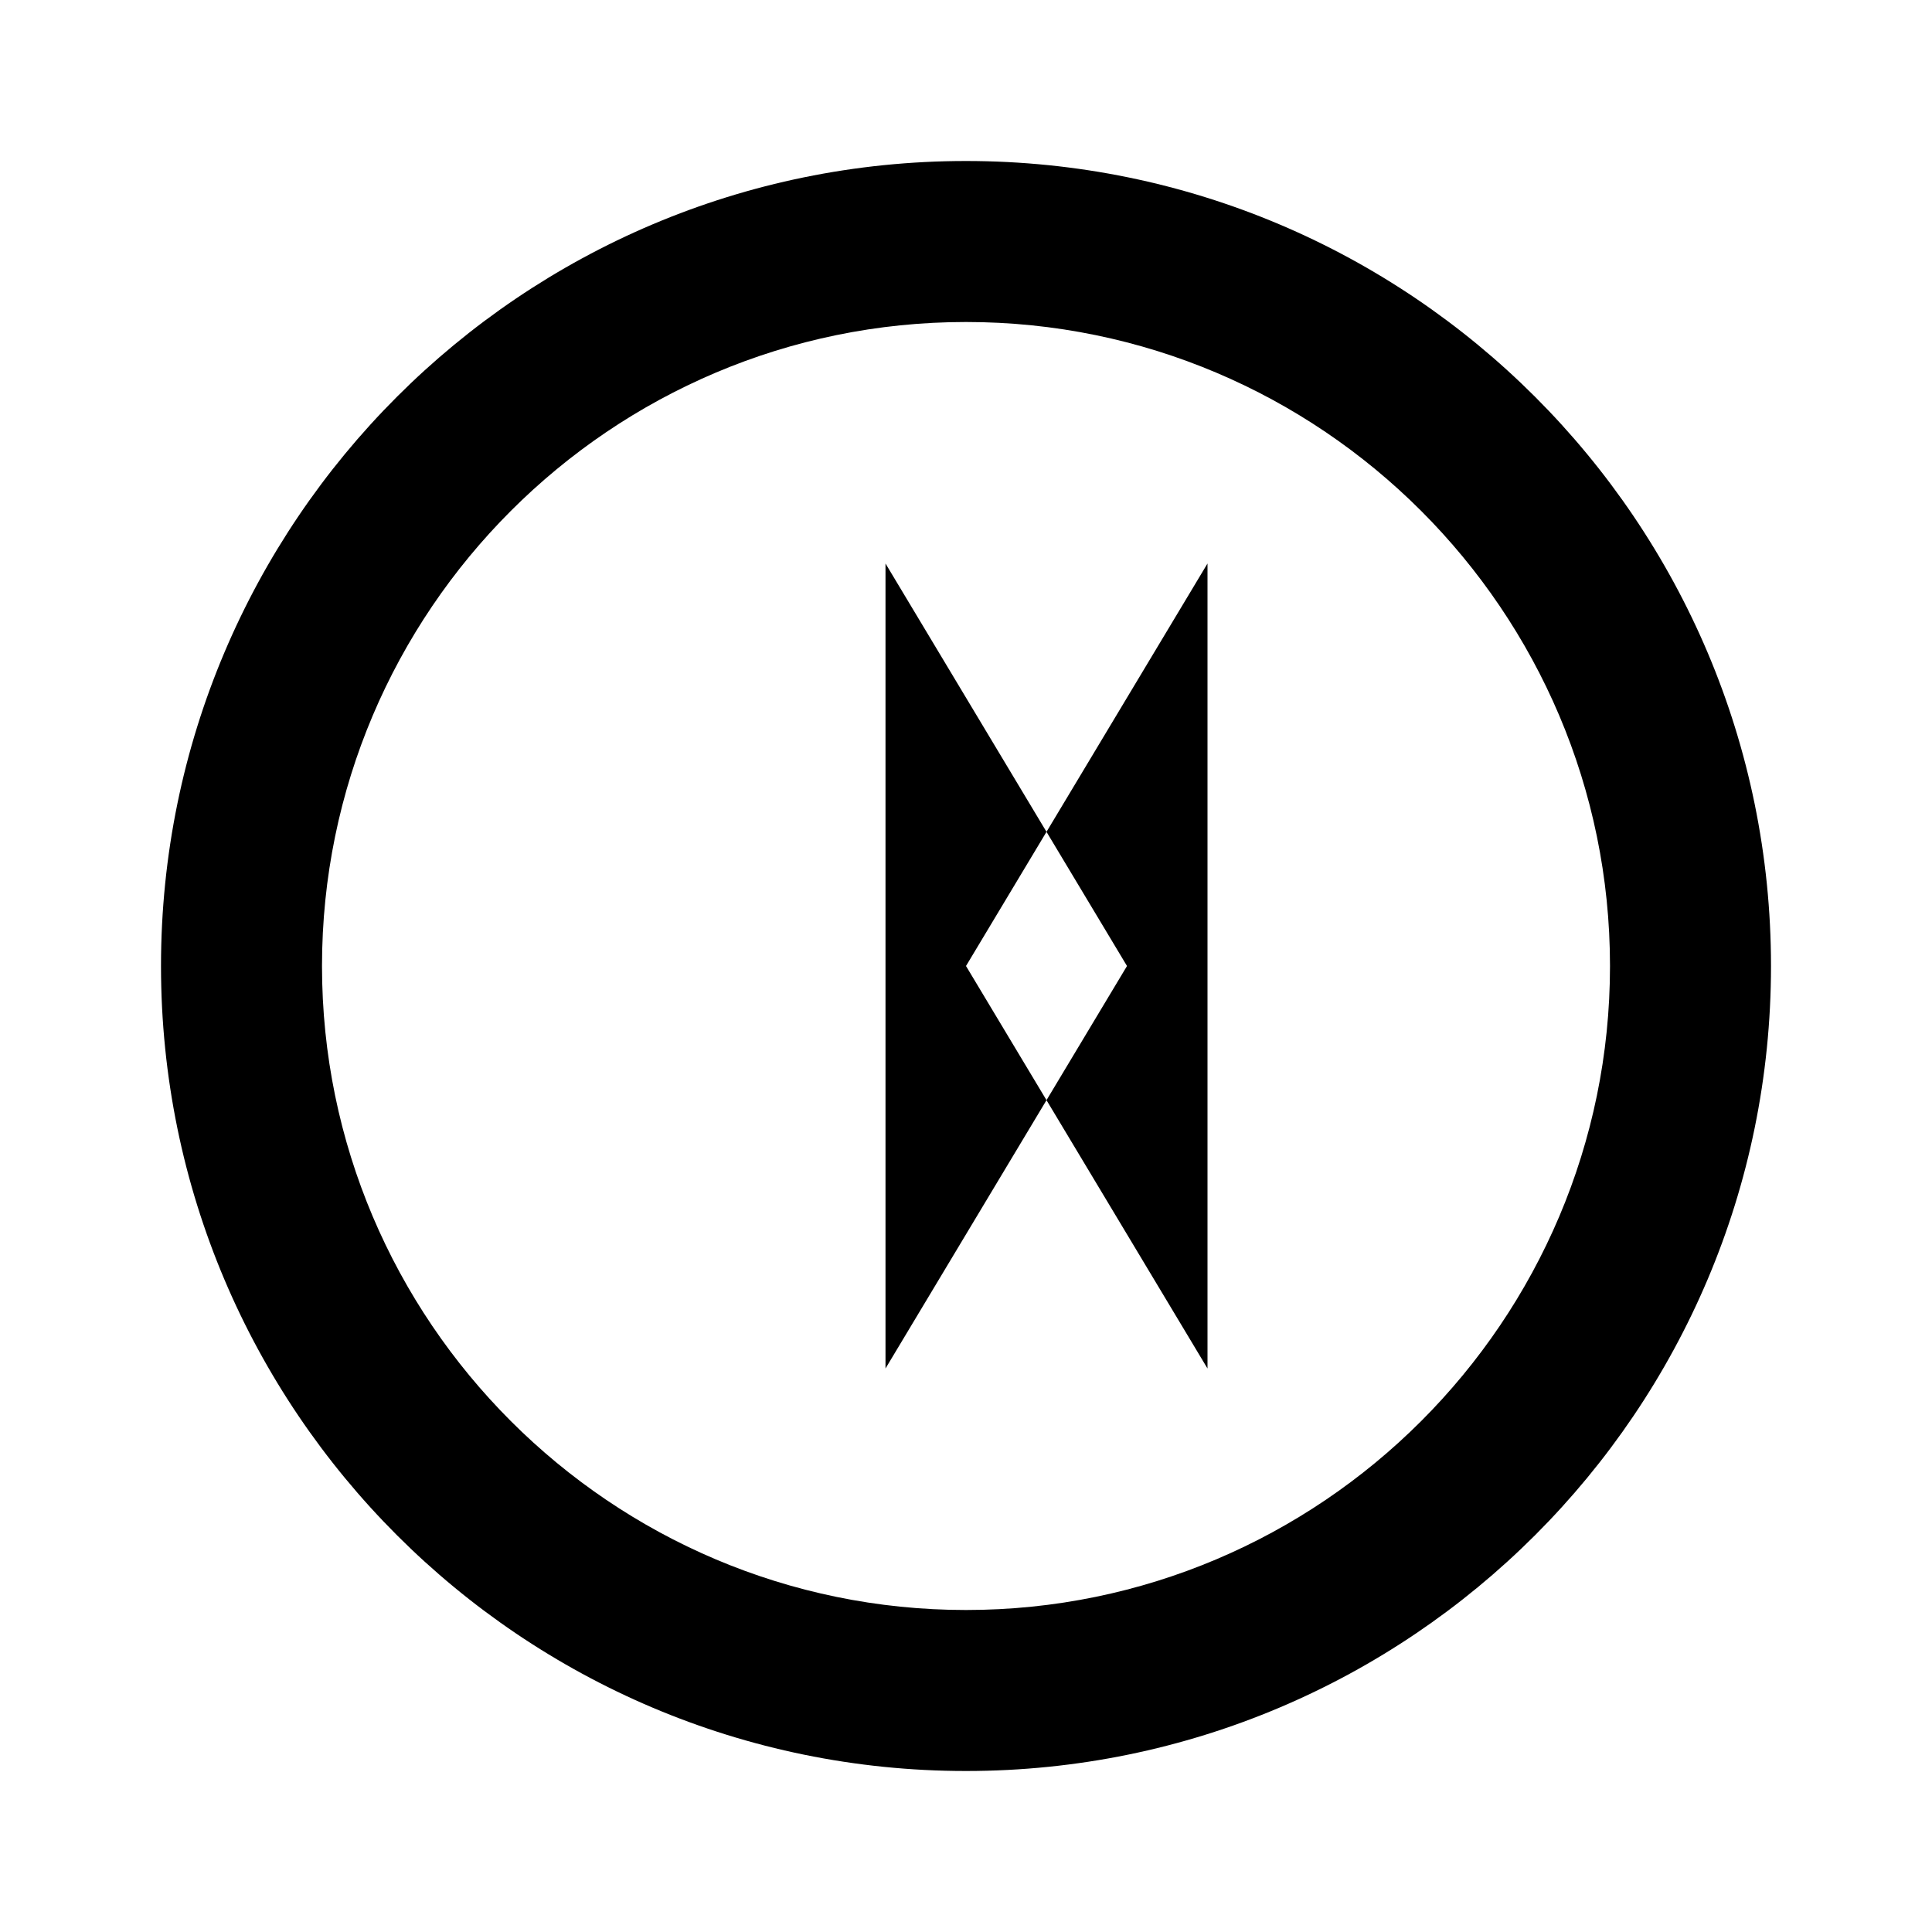
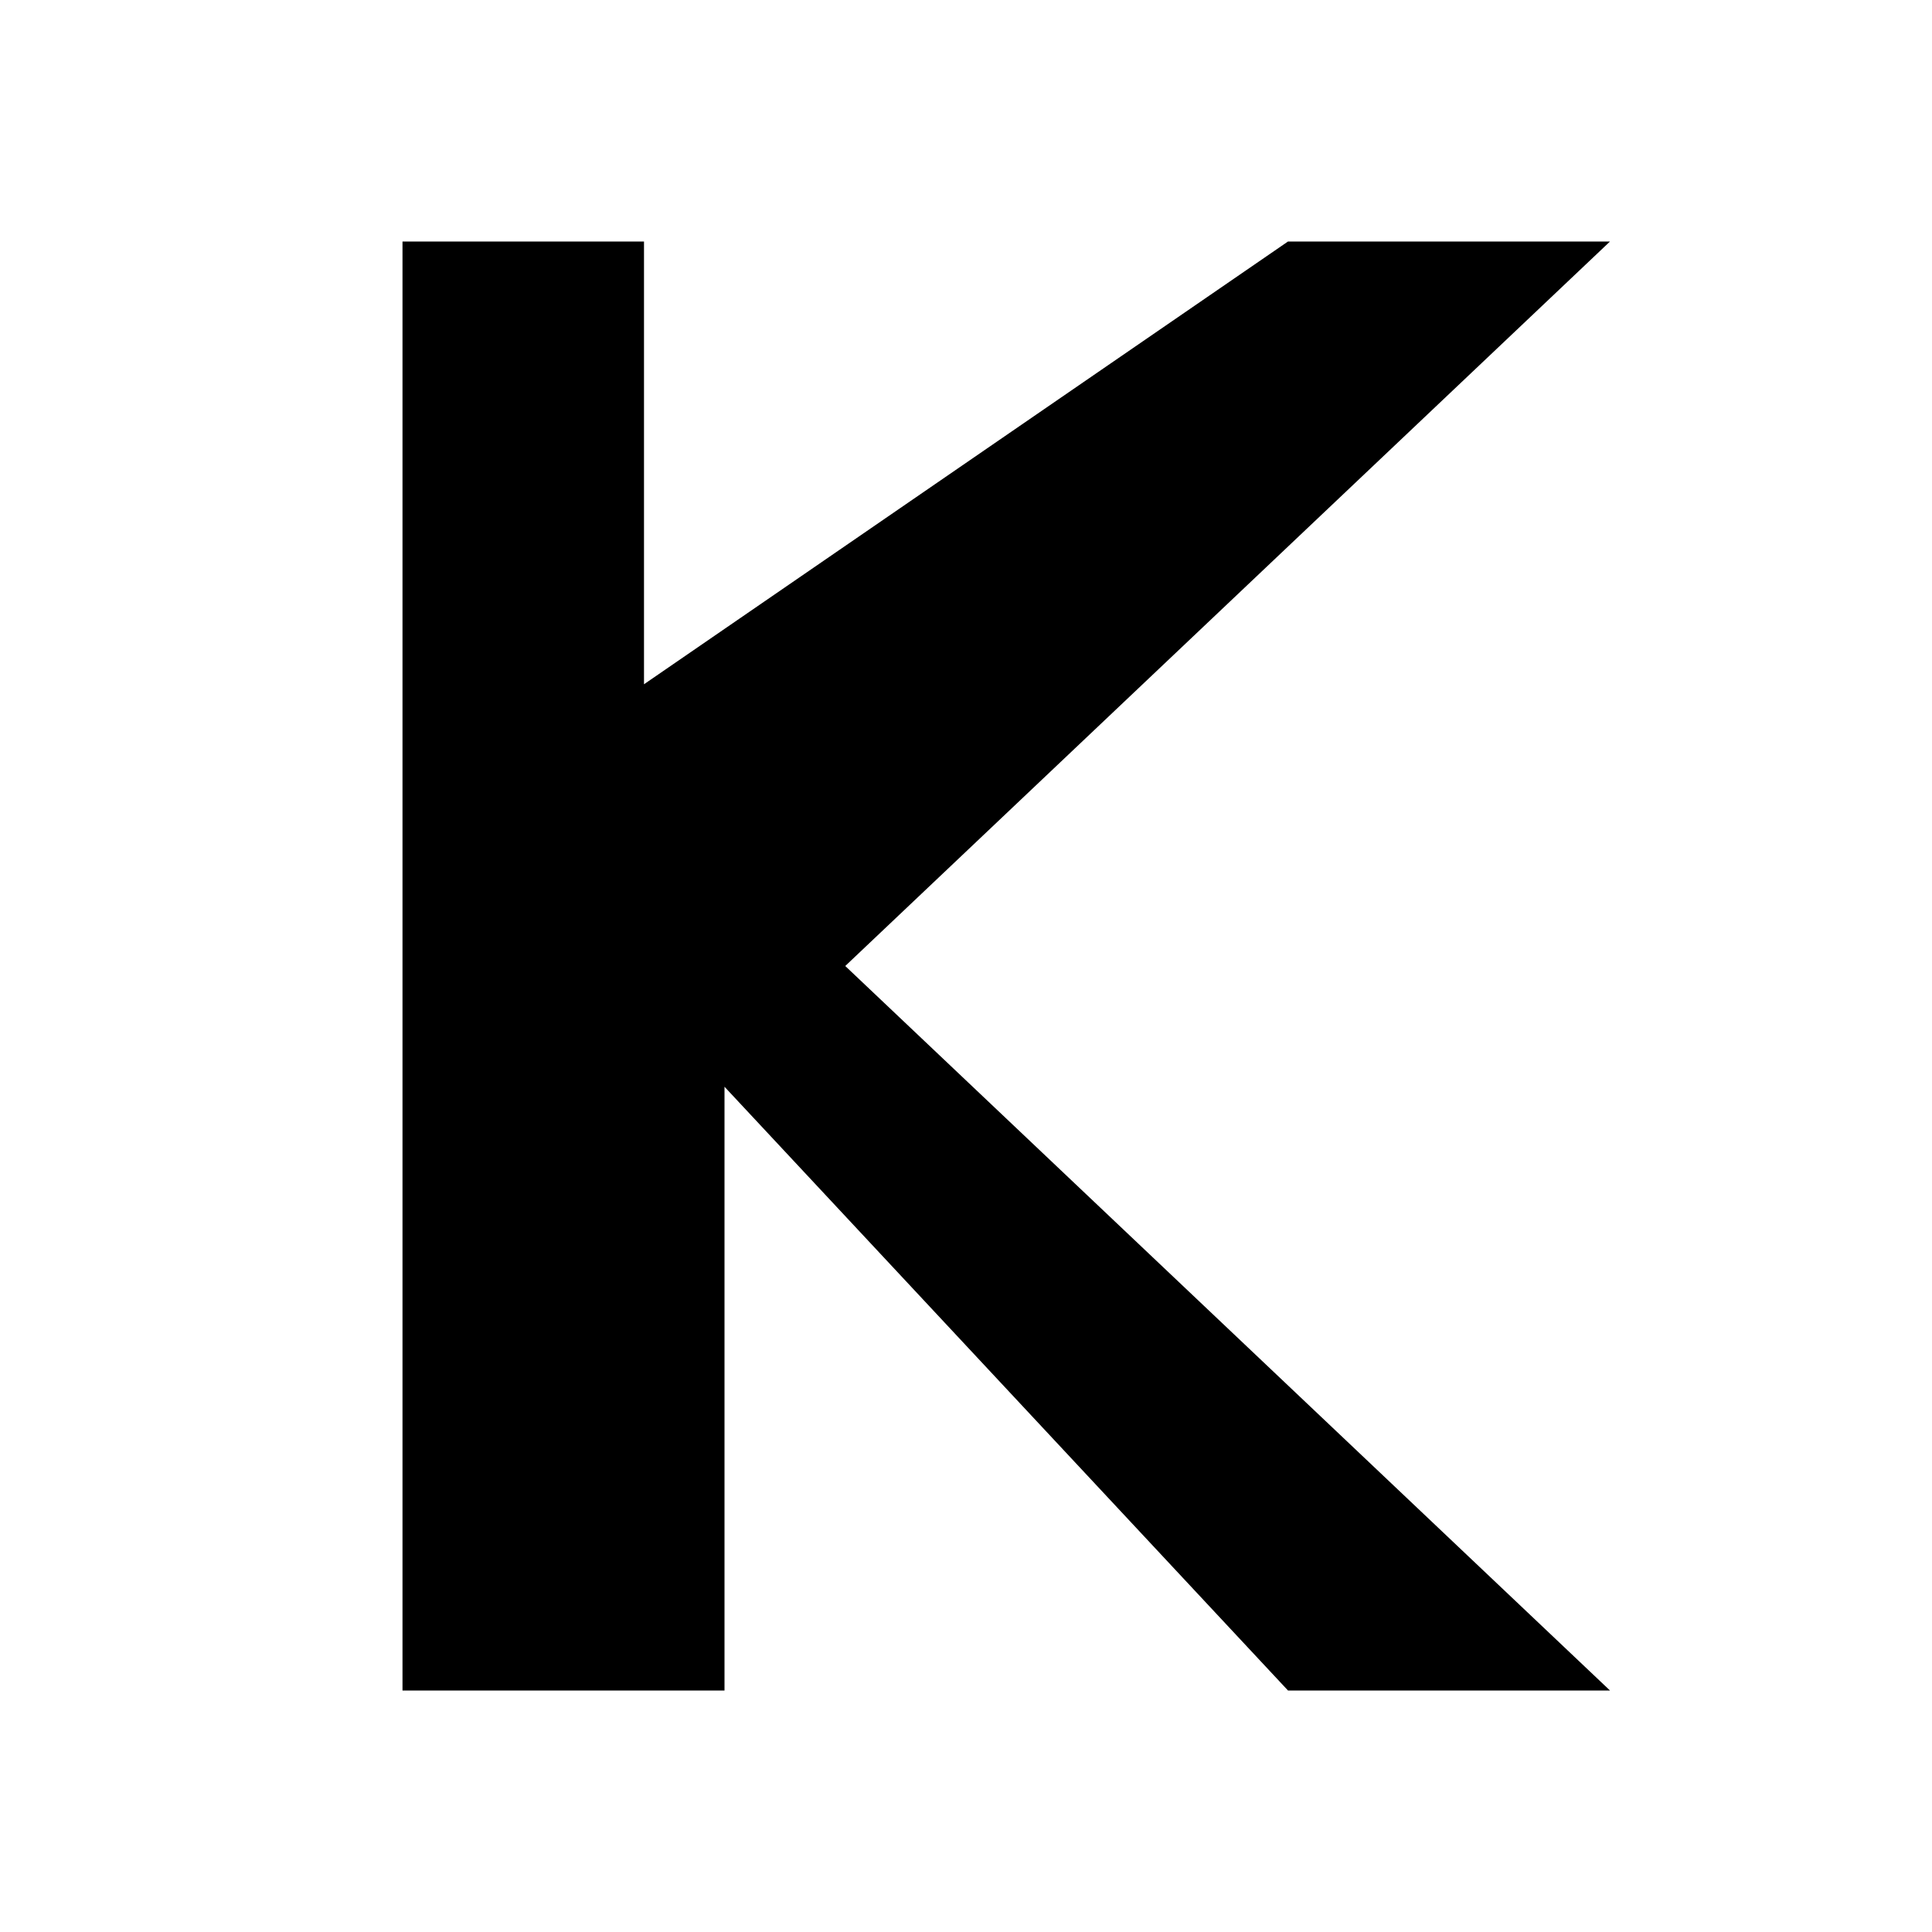
- <svg xmlns="http://www.w3.org/2000/svg" fill="currentColor" fill-rule="evenodd" height="1em" style="flex:none;line-height:1" viewBox="0 0 24 24" width="1em">
-   <path d="M12 2C6.48 2 2 6.48 2 12s4.48 10 10 10 10-4.48 10-10S17.52 2 12 2zm0 18c-4.41 0-8-3.59-8-8s3.59-8 8-8 8 3.59 8 8-3.59 8-8 8zm-1-13l3 5-3 5V7zm4 0v10l-3-5 3-5z" />
+ <svg xmlns="http://www.w3.org/2000/svg" fill="currentColor" height="1em" viewBox="0 0 24 24" width="1em">
+   <path d="M5 3h3v5.5L16 3h4L10.5 12 20 21h-4l-7-7.5V21H5z" />
</svg>
